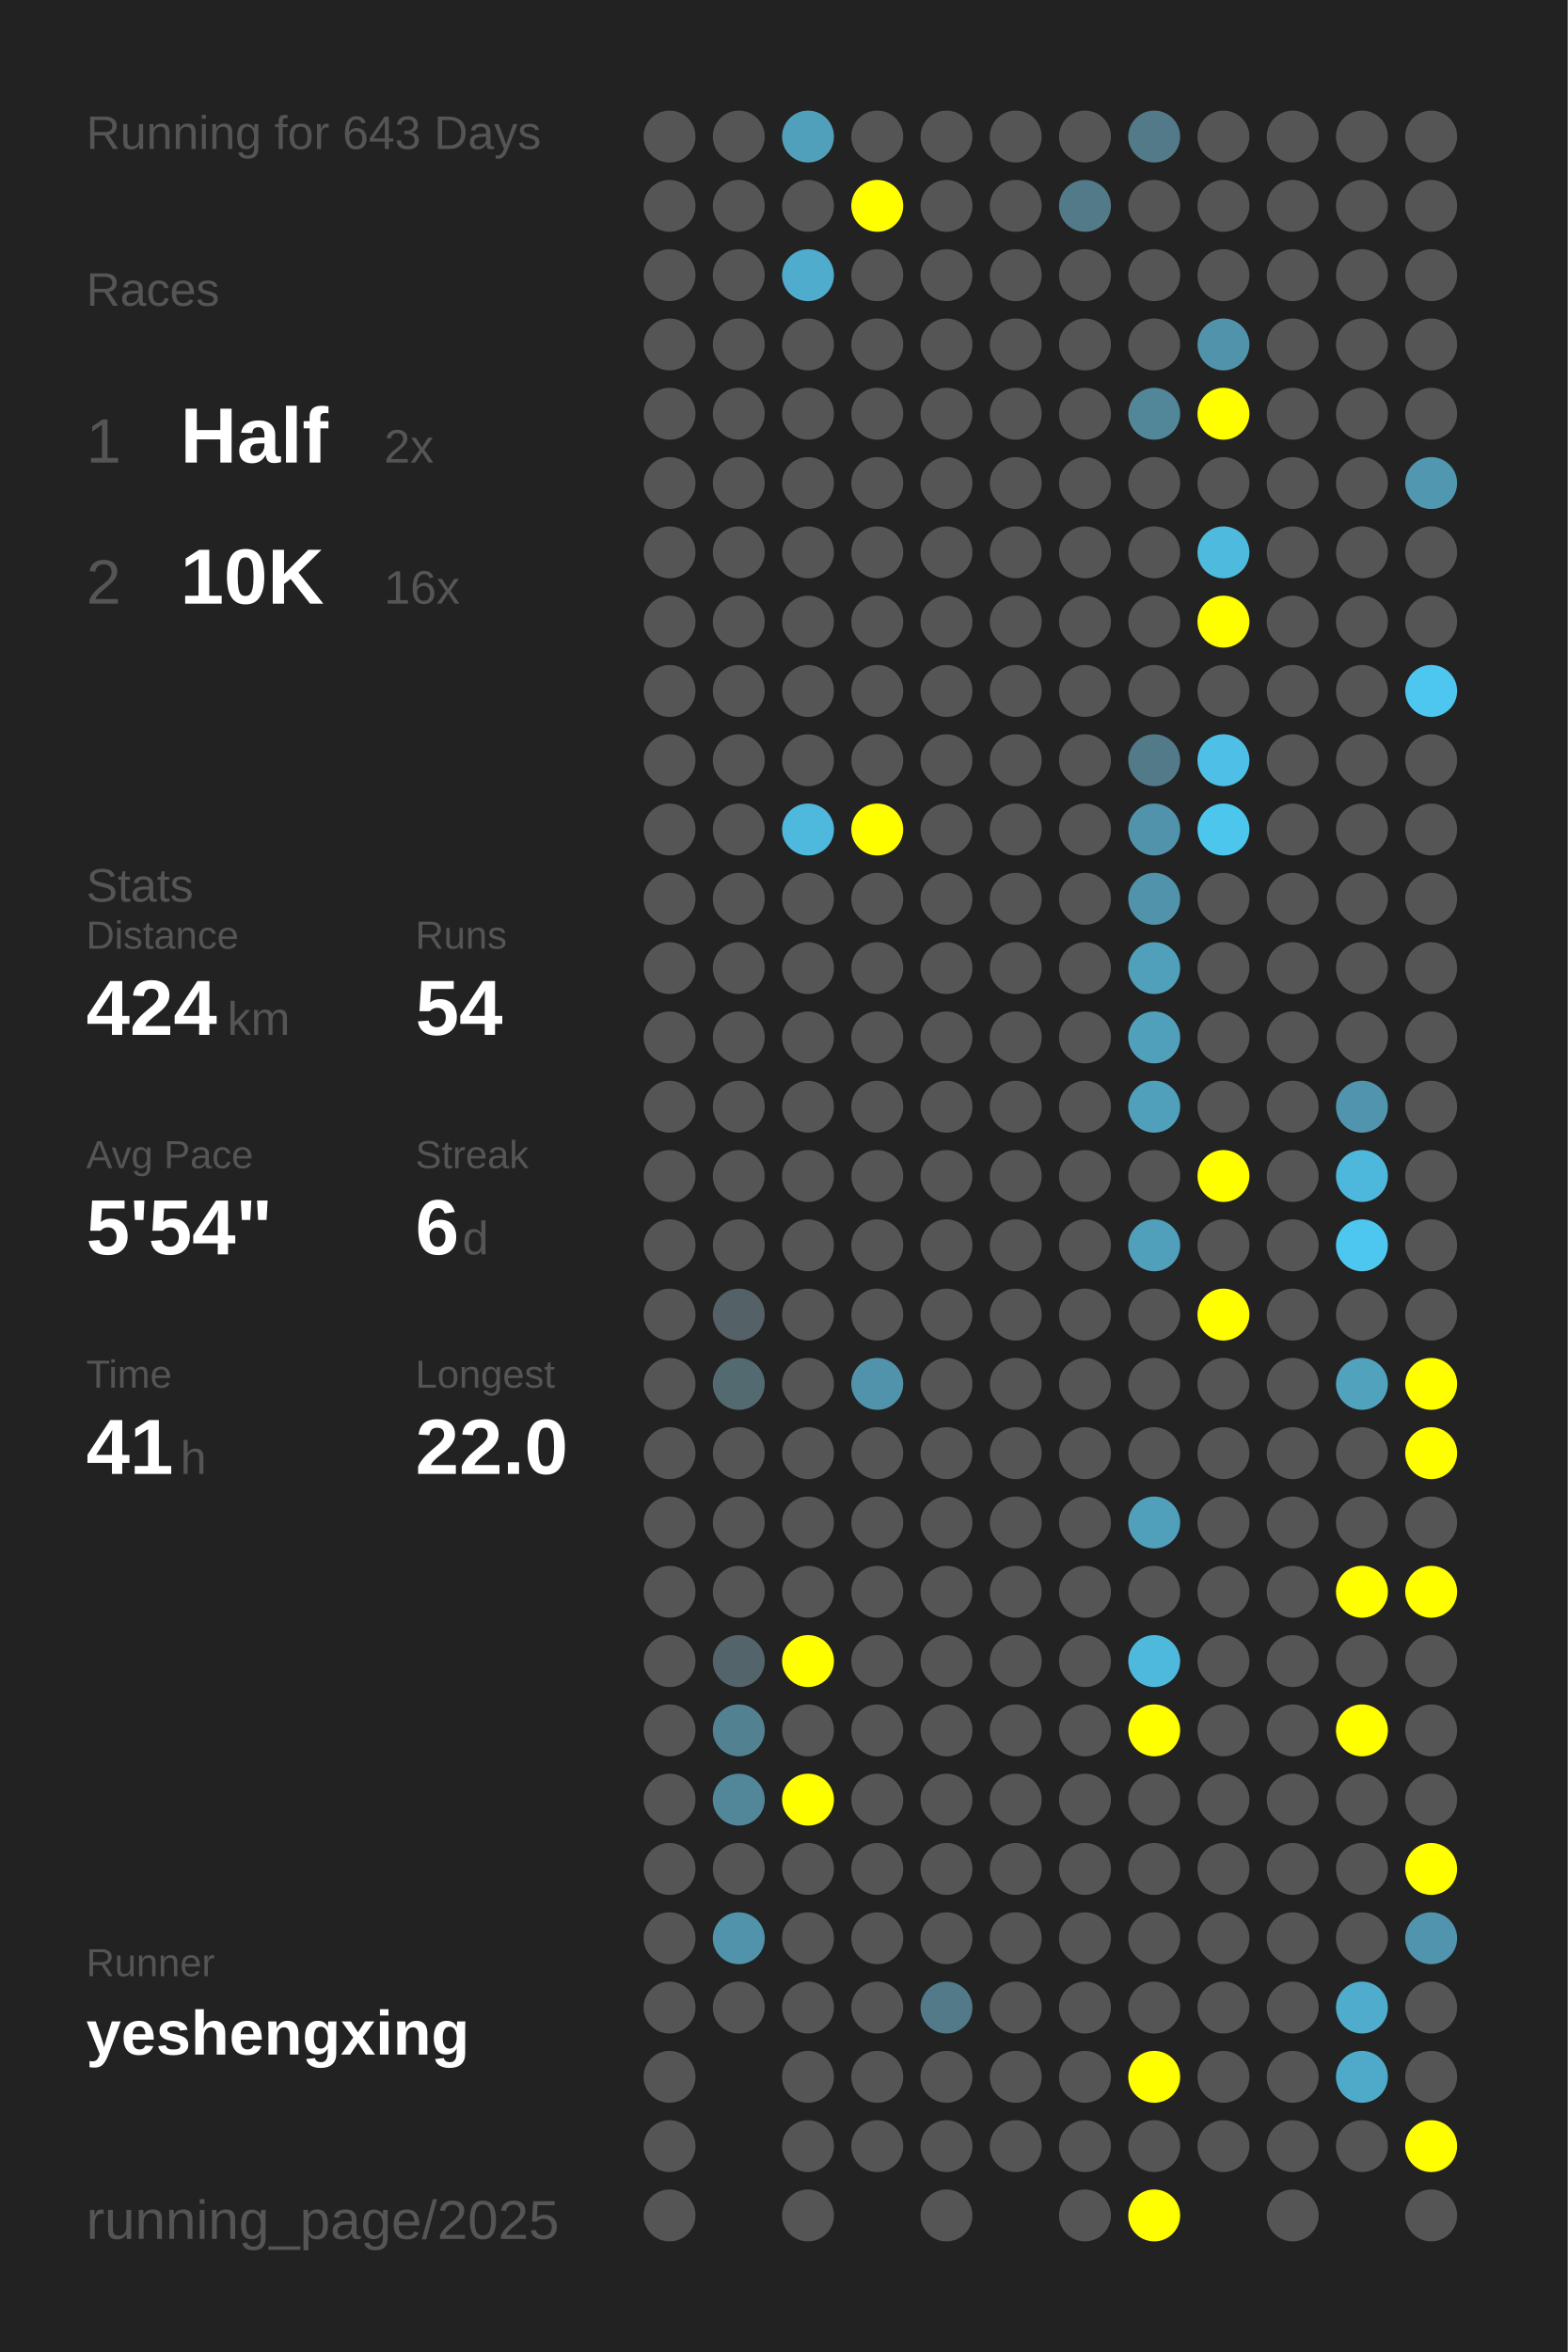
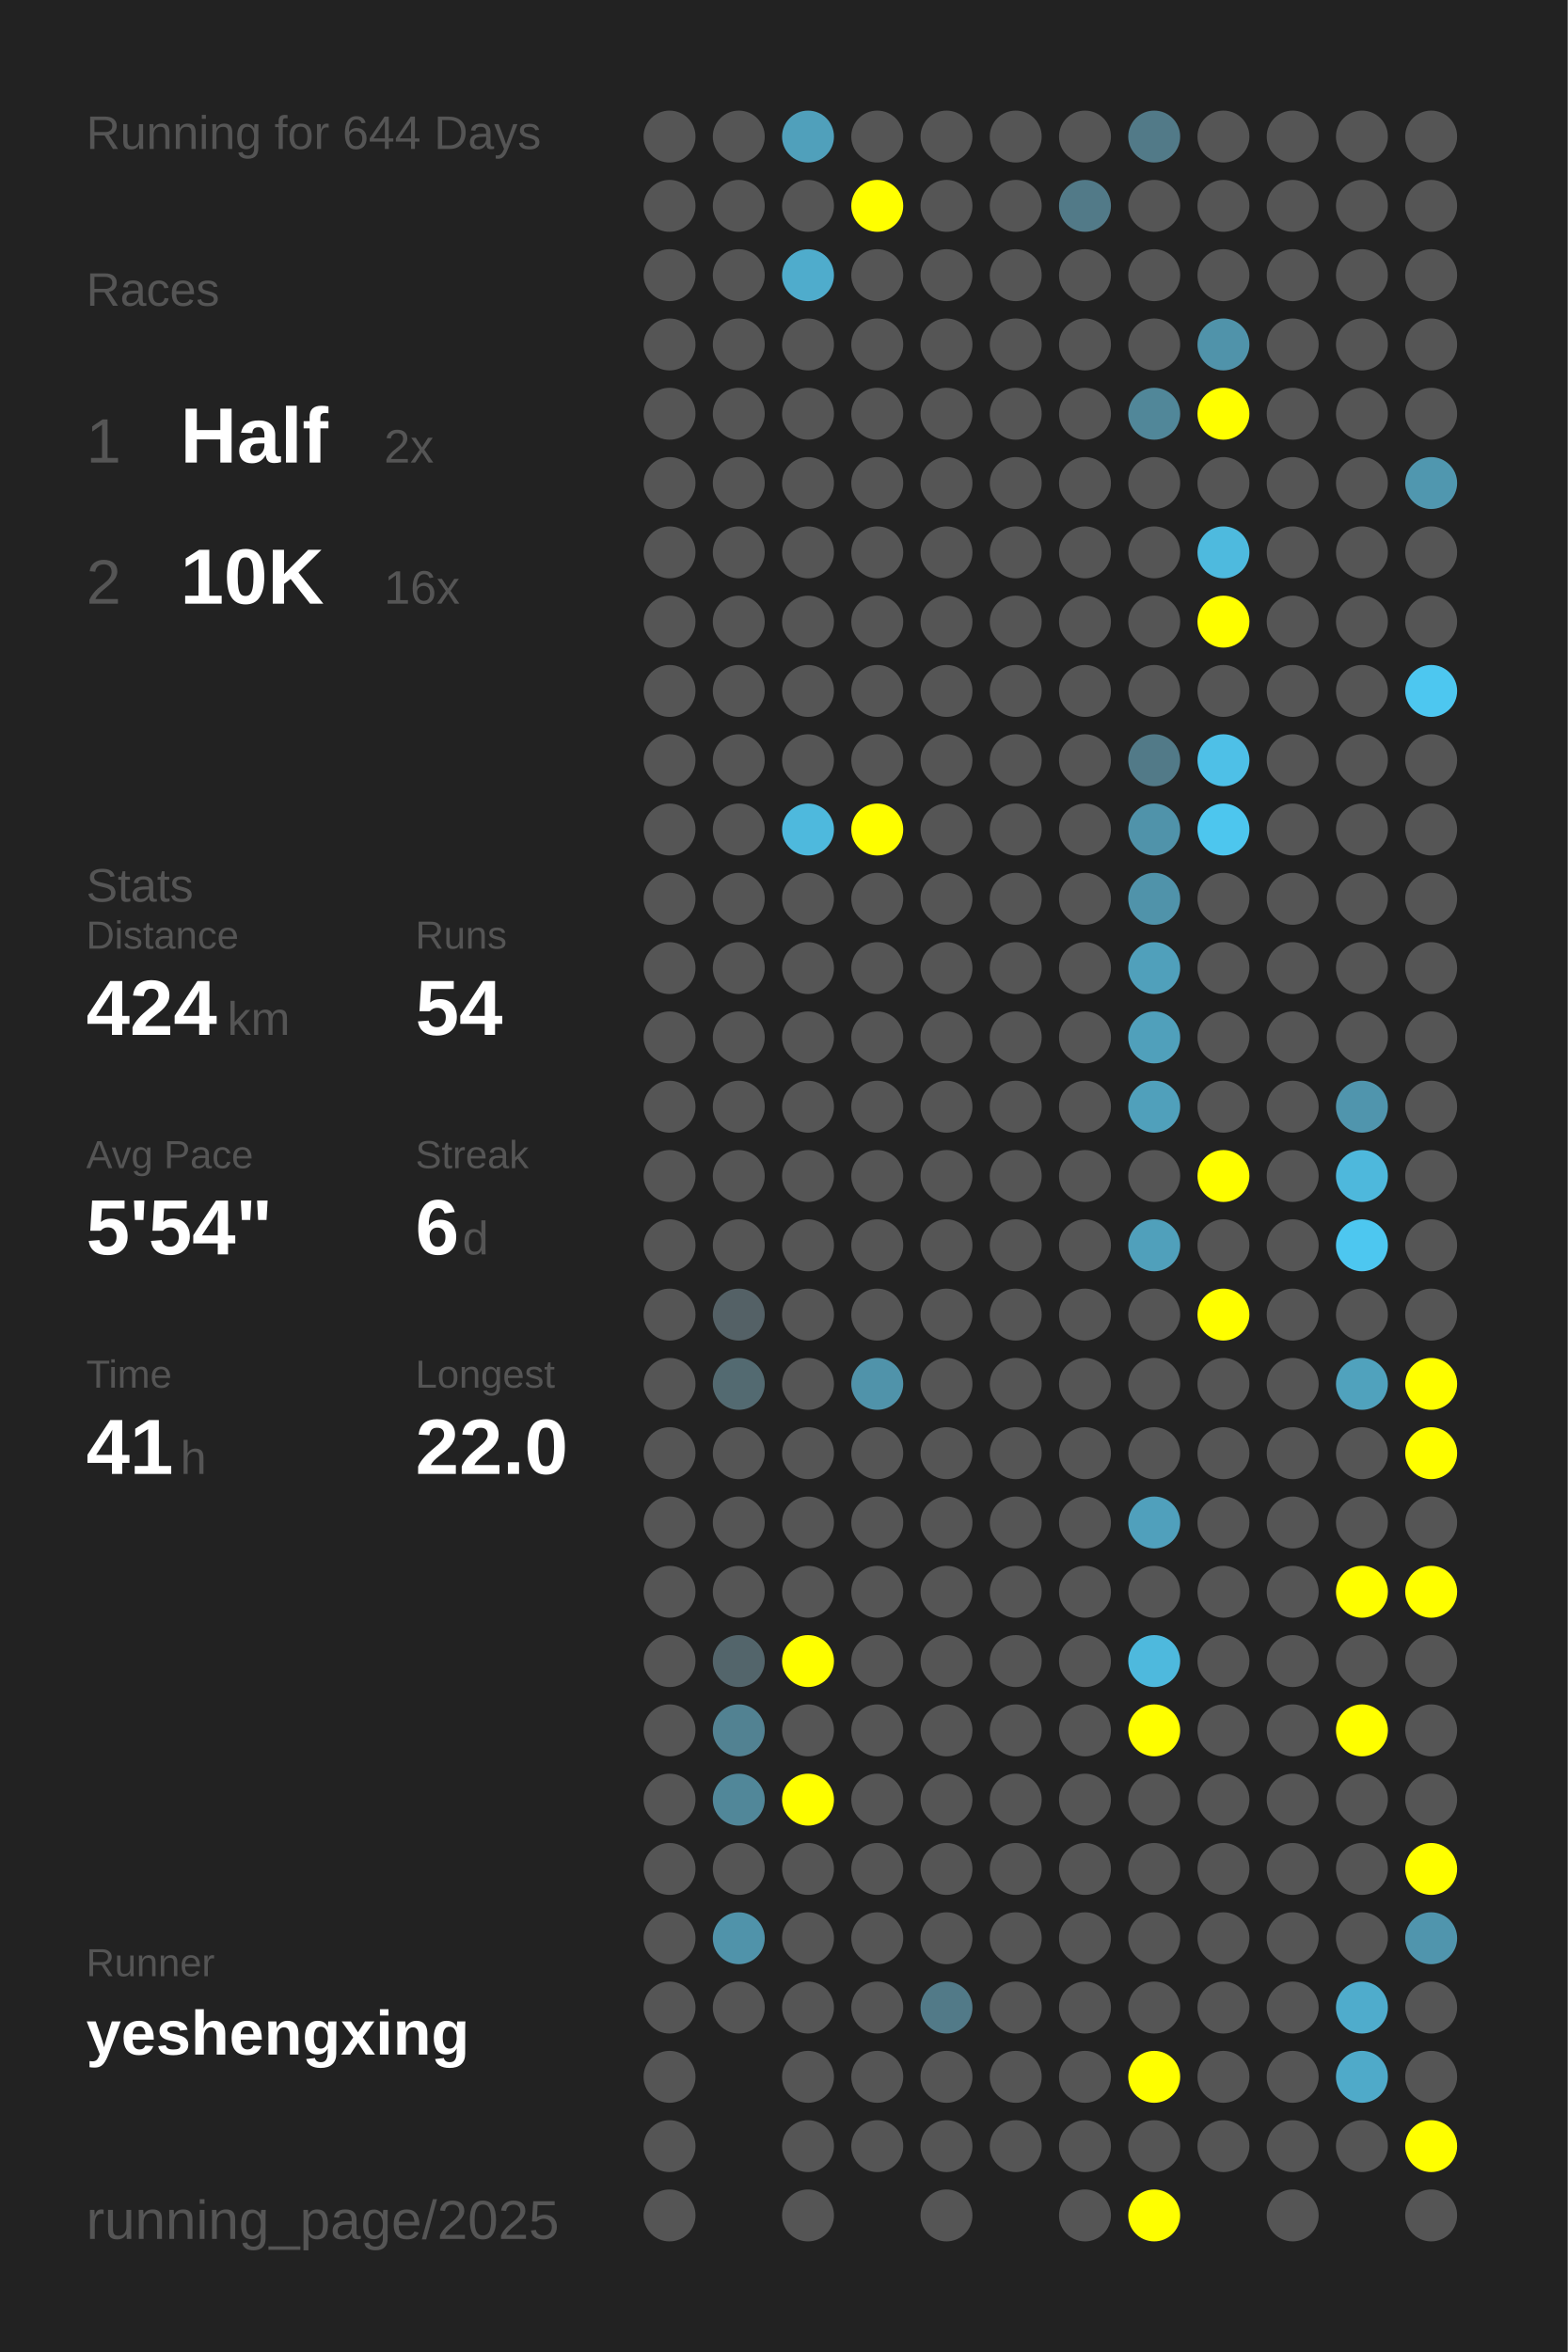
<svg xmlns="http://www.w3.org/2000/svg" baseProfile="full" height="300mm" version="1.1" viewBox="0,0,200,300" width="200mm">
  <defs />
  <rect fill="#222222" height="300" width="200" x="0" y="0" />
-   <text fill="#555555" style="font-size:6px; font-family:Arial;" x="11" y="19">Running for 643 Days</text>
+   <text fill="#555555" style="font-size:6px; font-family:Arial;" x="11" y="19">Running for 644 Days</text>
  <text fill="#555555" style="font-size:6px; font-family:Arial;" x="11" y="39">Races</text>
  <text fill="#555555" style="font-size:8px; font-family:Arial;" x="11" y="59">1</text>
  <text fill="#FFFFFF" style="font-size:10px; font-family:Arial; font-weight:bold;" x="23" y="59">Half</text>
  <text fill="#555555" style="font-size:6px; font-family:Arial;" x="49" y="59">2x</text>
  <text fill="#555555" style="font-size:8px; font-family:Arial;" x="11" y="77">2</text>
  <text fill="#FFFFFF" style="font-size:10px; font-family:Arial; font-weight:bold;" x="23" y="77">10K</text>
  <text fill="#555555" style="font-size:6px; font-family:Arial;" x="49" y="77">16x</text>
  <text fill="#555555" style="font-size:6px; font-family:Arial;" x="11" y="115">Stats</text>
  <text fill="#555555" style="font-size:5px; font-family:Arial;" x="11" y="121">Distance</text>
  <text fill="#FFFFFF" style="font-size:10px; font-family:Arial; font-weight:bold;" x="11" y="132">424</text>
  <text fill="#555555" style="font-size:6px; font-family:Arial;" x="29" y="132">km</text>
  <text fill="#555555" style="font-size:5px; font-family:Arial;" x="53" y="121">Runs</text>
  <text fill="#FFFFFF" style="font-size:10px; font-family:Arial; font-weight:bold;" x="53" y="132">54</text>
  <text fill="#555555" style="font-size:5px; font-family:Arial;" x="11" y="149">Avg Pace</text>
  <text fill="#FFFFFF" style="font-size:10px; font-family:Arial; font-weight:bold;" x="11" y="160">5'54"</text>
  <text fill="#555555" style="font-size:5px; font-family:Arial;" x="53" y="149">Streak</text>
  <text fill="#FFFFFF" style="font-size:10px; font-family:Arial; font-weight:bold;" x="53" y="160">6</text>
  <text fill="#555555" style="font-size:6px; font-family:Arial;" x="59" y="160">d</text>
  <text fill="#555555" style="font-size:5px; font-family:Arial;" x="11" y="177">Time</text>
  <text fill="#FFFFFF" style="font-size:10px; font-family:Arial; font-weight:bold;" x="11" y="188">41</text>
  <text fill="#555555" style="font-size:6px; font-family:Arial;" x="23" y="188">h</text>
  <text fill="#555555" style="font-size:5px; font-family:Arial;" x="53" y="177">Longest</text>
  <text fill="#FFFFFF" style="font-size:10px; font-family:Arial; font-weight:bold;" x="53" y="188">22.0</text>
  <text fill="#555555" style="font-size:5px; font-family:Arial;" x="11" y="252.065">Runner</text>
  <text fill="#FFFFFF" style="font-size:8px; font-family:Arial; font-weight:bold;" x="11" y="262.065">yeshengxing</text>
  <text fill="#555555" style="font-size:7px; font-family:Arial;" x="11" y="285.581">running_page/2025</text>
  <circle cx="85.417" cy="17.419" fill="#555555" r="3.312" />
  <circle cx="85.417" cy="26.258" fill="#555555" r="3.312" />
  <circle cx="85.417" cy="35.097" fill="#555555" r="3.312" />
  <circle cx="85.417" cy="43.935" fill="#555555" r="3.312" />
  <circle cx="85.417" cy="52.774" fill="#555555" r="3.312" />
  <circle cx="85.417" cy="61.613" fill="#555555" r="3.312" />
  <circle cx="85.417" cy="70.452" fill="#555555" r="3.312" />
  <circle cx="85.417" cy="79.29" fill="#555555" r="3.312" />
  <circle cx="85.417" cy="88.129" fill="#555555" r="3.312" />
  <circle cx="85.417" cy="96.968" fill="#555555" r="3.312" />
  <circle cx="85.417" cy="105.806" fill="#555555" r="3.312" />
  <circle cx="85.417" cy="114.645" fill="#555555" r="3.312" />
  <circle cx="85.417" cy="123.484" fill="#555555" r="3.312" />
  <circle cx="85.417" cy="132.323" fill="#555555" r="3.312" />
  <circle cx="85.417" cy="141.161" fill="#555555" r="3.312" />
  <circle cx="85.417" cy="150" fill="#555555" r="3.312" />
  <circle cx="85.417" cy="158.839" fill="#555555" r="3.312" />
  <circle cx="85.417" cy="167.677" fill="#555555" r="3.312" />
  <circle cx="85.417" cy="176.516" fill="#555555" r="3.312" />
  <circle cx="85.417" cy="185.355" fill="#555555" r="3.312" />
  <circle cx="85.417" cy="194.194" fill="#555555" r="3.312" />
  <circle cx="85.417" cy="203.032" fill="#555555" r="3.312" />
  <circle cx="85.417" cy="211.871" fill="#555555" r="3.312" />
  <circle cx="85.417" cy="220.71" fill="#555555" r="3.312" />
  <circle cx="85.417" cy="229.548" fill="#555555" r="3.312" />
  <circle cx="85.417" cy="238.387" fill="#555555" r="3.312" />
  <circle cx="85.417" cy="247.226" fill="#555555" r="3.312" />
  <circle cx="85.417" cy="256.065" fill="#555555" r="3.312" />
  <circle cx="85.417" cy="264.903" fill="#555555" r="3.312" />
  <circle cx="85.417" cy="273.742" fill="#555555" r="3.312" />
  <circle cx="85.417" cy="282.581" fill="#555555" r="3.312" />
  <circle cx="94.25" cy="17.419" fill="#555555" r="3.312" />
  <circle cx="94.25" cy="26.258" fill="#555555" r="3.312" />
  <circle cx="94.25" cy="35.097" fill="#555555" r="3.312" />
  <circle cx="94.25" cy="43.935" fill="#555555" r="3.312" />
  <circle cx="94.25" cy="52.774" fill="#555555" r="3.312" />
  <circle cx="94.25" cy="61.613" fill="#555555" r="3.312" />
  <circle cx="94.25" cy="70.452" fill="#555555" r="3.312" />
  <circle cx="94.25" cy="79.29" fill="#555555" r="3.312" />
  <circle cx="94.25" cy="88.129" fill="#555555" r="3.312" />
  <circle cx="94.25" cy="96.968" fill="#555555" r="3.312" />
  <circle cx="94.25" cy="105.806" fill="#555555" r="3.312" />
  <circle cx="94.25" cy="114.645" fill="#555555" r="3.312" />
  <circle cx="94.25" cy="123.484" fill="#555555" r="3.312" />
  <circle cx="94.25" cy="132.323" fill="#555555" r="3.312" />
  <circle cx="94.25" cy="141.161" fill="#555555" r="3.312" />
  <circle cx="94.25" cy="150" fill="#555555" r="3.312" />
  <circle cx="94.25" cy="158.839" fill="#555555" r="3.312" />
  <circle cx="94.25" cy="167.677" fill="#546166" r="3.312" />
  <circle cx="94.25" cy="176.516" fill="#536a71" r="3.312" />
  <circle cx="94.25" cy="185.355" fill="#555555" r="3.312" />
  <circle cx="94.25" cy="194.194" fill="#555555" r="3.312" />
  <circle cx="94.25" cy="203.032" fill="#555555" r="3.312" />
  <circle cx="94.25" cy="211.871" fill="#53656b" r="3.312" />
  <circle cx="94.25" cy="220.71" fill="#528292" r="3.312" />
  <circle cx="94.25" cy="229.548" fill="#518799" r="3.312" />
  <circle cx="94.25" cy="238.387" fill="#555555" r="3.312" />
  <circle cx="94.25" cy="247.226" fill="#5093aa" r="3.312" />
  <circle cx="94.25" cy="256.065" fill="#555555" r="3.312" />
  <circle cx="103.083" cy="17.419" fill="#50a0bb" r="3.312" />
  <circle cx="103.083" cy="26.258" fill="#555555" r="3.312" />
  <circle cx="103.083" cy="35.097" fill="#4faccc" r="3.312" />
  <circle cx="103.083" cy="43.935" fill="#555555" r="3.312" />
  <circle cx="103.083" cy="52.774" fill="#555555" r="3.312" />
  <circle cx="103.083" cy="61.613" fill="#555555" r="3.312" />
  <circle cx="103.083" cy="70.452" fill="#555555" r="3.312" />
  <circle cx="103.083" cy="79.29" fill="#555555" r="3.312" />
  <circle cx="103.083" cy="88.129" fill="#555555" r="3.312" />
  <circle cx="103.083" cy="96.968" fill="#555555" r="3.312" />
  <circle cx="103.083" cy="105.806" fill="#4eb9dd" r="3.312" />
  <circle cx="103.083" cy="114.645" fill="#555555" r="3.312" />
  <circle cx="103.083" cy="123.484" fill="#555555" r="3.312" />
  <circle cx="103.083" cy="132.323" fill="#555555" r="3.312" />
  <circle cx="103.083" cy="141.161" fill="#555555" r="3.312" />
  <circle cx="103.083" cy="150" fill="#555555" r="3.312" />
  <circle cx="103.083" cy="158.839" fill="#555555" r="3.312" />
  <circle cx="103.083" cy="167.677" fill="#555555" r="3.312" />
  <circle cx="103.083" cy="176.516" fill="#555555" r="3.312" />
  <circle cx="103.083" cy="185.355" fill="#555555" r="3.312" />
  <circle cx="103.083" cy="194.194" fill="#555555" r="3.312" />
  <circle cx="103.083" cy="203.032" fill="#555555" r="3.312" />
  <circle cx="103.083" cy="211.871" fill="#FFFF00" r="3.312" />
  <circle cx="103.083" cy="220.71" fill="#555555" r="3.312" />
  <circle cx="103.083" cy="229.548" fill="#FFFF00" r="3.312" />
  <circle cx="103.083" cy="238.387" fill="#555555" r="3.312" />
  <circle cx="103.083" cy="247.226" fill="#555555" r="3.312" />
  <circle cx="103.083" cy="256.065" fill="#555555" r="3.312" />
  <circle cx="103.083" cy="264.903" fill="#555555" r="3.312" />
  <circle cx="103.083" cy="273.742" fill="#555555" r="3.312" />
  <circle cx="103.083" cy="282.581" fill="#555555" r="3.312" />
  <circle cx="111.917" cy="17.419" fill="#555555" r="3.312" />
  <circle cx="111.917" cy="26.258" fill="#FFFF00" r="3.312" />
  <circle cx="111.917" cy="35.097" fill="#555555" r="3.312" />
  <circle cx="111.917" cy="43.935" fill="#555555" r="3.312" />
  <circle cx="111.917" cy="52.774" fill="#555555" r="3.312" />
  <circle cx="111.917" cy="61.613" fill="#555555" r="3.312" />
  <circle cx="111.917" cy="70.452" fill="#555555" r="3.312" />
  <circle cx="111.917" cy="79.29" fill="#555555" r="3.312" />
  <circle cx="111.917" cy="88.129" fill="#555555" r="3.312" />
  <circle cx="111.917" cy="96.968" fill="#555555" r="3.312" />
  <circle cx="111.917" cy="105.806" fill="#FFFF00" r="3.312" />
  <circle cx="111.917" cy="114.645" fill="#555555" r="3.312" />
  <circle cx="111.917" cy="123.484" fill="#555555" r="3.312" />
  <circle cx="111.917" cy="132.323" fill="#555555" r="3.312" />
  <circle cx="111.917" cy="141.161" fill="#555555" r="3.312" />
  <circle cx="111.917" cy="150" fill="#555555" r="3.312" />
  <circle cx="111.917" cy="158.839" fill="#555555" r="3.312" />
  <circle cx="111.917" cy="167.677" fill="#555555" r="3.312" />
  <circle cx="111.917" cy="176.516" fill="#5093aa" r="3.312" />
  <circle cx="111.917" cy="185.355" fill="#555555" r="3.312" />
  <circle cx="111.917" cy="194.194" fill="#555555" r="3.312" />
  <circle cx="111.917" cy="203.032" fill="#555555" r="3.312" />
  <circle cx="111.917" cy="211.871" fill="#555555" r="3.312" />
  <circle cx="111.917" cy="220.71" fill="#555555" r="3.312" />
  <circle cx="111.917" cy="229.548" fill="#555555" r="3.312" />
  <circle cx="111.917" cy="238.387" fill="#555555" r="3.312" />
  <circle cx="111.917" cy="247.226" fill="#555555" r="3.312" />
  <circle cx="111.917" cy="256.065" fill="#555555" r="3.312" />
  <circle cx="111.917" cy="264.903" fill="#555555" r="3.312" />
  <circle cx="111.917" cy="273.742" fill="#555555" r="3.312" />
  <circle cx="120.75" cy="17.419" fill="#555555" r="3.312" />
  <circle cx="120.75" cy="26.258" fill="#555555" r="3.312" />
  <circle cx="120.75" cy="35.097" fill="#555555" r="3.312" />
  <circle cx="120.75" cy="43.935" fill="#555555" r="3.312" />
  <circle cx="120.75" cy="52.774" fill="#555555" r="3.312" />
  <circle cx="120.75" cy="61.613" fill="#555555" r="3.312" />
  <circle cx="120.75" cy="70.452" fill="#555555" r="3.312" />
  <circle cx="120.75" cy="79.29" fill="#555555" r="3.312" />
  <circle cx="120.75" cy="88.129" fill="#555555" r="3.312" />
  <circle cx="120.75" cy="96.968" fill="#555555" r="3.312" />
  <circle cx="120.75" cy="105.806" fill="#555555" r="3.312" />
  <circle cx="120.75" cy="114.645" fill="#555555" r="3.312" />
  <circle cx="120.75" cy="123.484" fill="#555555" r="3.312" />
  <circle cx="120.75" cy="132.323" fill="#555555" r="3.312" />
  <circle cx="120.75" cy="141.161" fill="#555555" r="3.312" />
  <circle cx="120.75" cy="150" fill="#555555" r="3.312" />
  <circle cx="120.75" cy="158.839" fill="#555555" r="3.312" />
  <circle cx="120.75" cy="167.677" fill="#555555" r="3.312" />
  <circle cx="120.75" cy="176.516" fill="#555555" r="3.312" />
  <circle cx="120.75" cy="185.355" fill="#555555" r="3.312" />
  <circle cx="120.75" cy="194.194" fill="#555555" r="3.312" />
  <circle cx="120.75" cy="203.032" fill="#555555" r="3.312" />
  <circle cx="120.75" cy="211.871" fill="#555555" r="3.312" />
  <circle cx="120.75" cy="220.71" fill="#555555" r="3.312" />
  <circle cx="120.75" cy="229.548" fill="#555555" r="3.312" />
  <circle cx="120.75" cy="238.387" fill="#555555" r="3.312" />
  <circle cx="120.75" cy="247.226" fill="#555555" r="3.312" />
  <circle cx="120.75" cy="256.065" fill="#527a88" r="3.312" />
  <circle cx="120.75" cy="264.903" fill="#555555" r="3.312" />
  <circle cx="120.75" cy="273.742" fill="#555555" r="3.312" />
  <circle cx="120.75" cy="282.581" fill="#555555" r="3.312" />
  <circle cx="129.583" cy="17.419" fill="#555555" r="3.312" />
  <circle cx="129.583" cy="26.258" fill="#555555" r="3.312" />
  <circle cx="129.583" cy="35.097" fill="#555555" r="3.312" />
  <circle cx="129.583" cy="43.935" fill="#555555" r="3.312" />
  <circle cx="129.583" cy="52.774" fill="#555555" r="3.312" />
  <circle cx="129.583" cy="61.613" fill="#555555" r="3.312" />
  <circle cx="129.583" cy="70.452" fill="#555555" r="3.312" />
  <circle cx="129.583" cy="79.29" fill="#555555" r="3.312" />
  <circle cx="129.583" cy="88.129" fill="#555555" r="3.312" />
  <circle cx="129.583" cy="96.968" fill="#555555" r="3.312" />
  <circle cx="129.583" cy="105.806" fill="#555555" r="3.312" />
  <circle cx="129.583" cy="114.645" fill="#555555" r="3.312" />
  <circle cx="129.583" cy="123.484" fill="#555555" r="3.312" />
  <circle cx="129.583" cy="132.323" fill="#555555" r="3.312" />
  <circle cx="129.583" cy="141.161" fill="#555555" r="3.312" />
  <circle cx="129.583" cy="150" fill="#555555" r="3.312" />
  <circle cx="129.583" cy="158.839" fill="#555555" r="3.312" />
  <circle cx="129.583" cy="167.677" fill="#555555" r="3.312" />
  <circle cx="129.583" cy="176.516" fill="#555555" r="3.312" />
  <circle cx="129.583" cy="185.355" fill="#555555" r="3.312" />
  <circle cx="129.583" cy="194.194" fill="#555555" r="3.312" />
  <circle cx="129.583" cy="203.032" fill="#555555" r="3.312" />
  <circle cx="129.583" cy="211.871" fill="#555555" r="3.312" />
  <circle cx="129.583" cy="220.71" fill="#555555" r="3.312" />
  <circle cx="129.583" cy="229.548" fill="#555555" r="3.312" />
  <circle cx="129.583" cy="238.387" fill="#555555" r="3.312" />
  <circle cx="129.583" cy="247.226" fill="#555555" r="3.312" />
  <circle cx="129.583" cy="256.065" fill="#555555" r="3.312" />
  <circle cx="129.583" cy="264.903" fill="#555555" r="3.312" />
  <circle cx="129.583" cy="273.742" fill="#555555" r="3.312" />
  <circle cx="138.417" cy="17.419" fill="#555555" r="3.312" />
  <circle cx="138.417" cy="26.258" fill="#527a88" r="3.312" />
  <circle cx="138.417" cy="35.097" fill="#555555" r="3.312" />
  <circle cx="138.417" cy="43.935" fill="#555555" r="3.312" />
  <circle cx="138.417" cy="52.774" fill="#555555" r="3.312" />
  <circle cx="138.417" cy="61.613" fill="#555555" r="3.312" />
  <circle cx="138.417" cy="70.452" fill="#555555" r="3.312" />
  <circle cx="138.417" cy="79.29" fill="#555555" r="3.312" />
  <circle cx="138.417" cy="88.129" fill="#555555" r="3.312" />
  <circle cx="138.417" cy="96.968" fill="#555555" r="3.312" />
  <circle cx="138.417" cy="105.806" fill="#555555" r="3.312" />
  <circle cx="138.417" cy="114.645" fill="#555555" r="3.312" />
  <circle cx="138.417" cy="123.484" fill="#555555" r="3.312" />
  <circle cx="138.417" cy="132.323" fill="#555555" r="3.312" />
  <circle cx="138.417" cy="141.161" fill="#555555" r="3.312" />
  <circle cx="138.417" cy="150" fill="#555555" r="3.312" />
  <circle cx="138.417" cy="158.839" fill="#555555" r="3.312" />
  <circle cx="138.417" cy="167.677" fill="#555555" r="3.312" />
  <circle cx="138.417" cy="176.516" fill="#555555" r="3.312" />
  <circle cx="138.417" cy="185.355" fill="#555555" r="3.312" />
  <circle cx="138.417" cy="194.194" fill="#555555" r="3.312" />
  <circle cx="138.417" cy="203.032" fill="#555555" r="3.312" />
  <circle cx="138.417" cy="211.871" fill="#555555" r="3.312" />
  <circle cx="138.417" cy="220.71" fill="#555555" r="3.312" />
  <circle cx="138.417" cy="229.548" fill="#555555" r="3.312" />
  <circle cx="138.417" cy="238.387" fill="#555555" r="3.312" />
  <circle cx="138.417" cy="247.226" fill="#555555" r="3.312" />
  <circle cx="138.417" cy="256.065" fill="#555555" r="3.312" />
  <circle cx="138.417" cy="264.903" fill="#555555" r="3.312" />
  <circle cx="138.417" cy="273.742" fill="#555555" r="3.312" />
  <circle cx="138.417" cy="282.581" fill="#555555" r="3.312" />
  <circle cx="147.25" cy="17.419" fill="#527a88" r="3.312" />
  <circle cx="147.25" cy="26.258" fill="#555555" r="3.312" />
  <circle cx="147.25" cy="35.097" fill="#555555" r="3.312" />
  <circle cx="147.25" cy="43.935" fill="#555555" r="3.312" />
  <circle cx="147.25" cy="52.774" fill="#518799" r="3.312" />
  <circle cx="147.25" cy="61.613" fill="#555555" r="3.312" />
  <circle cx="147.25" cy="70.452" fill="#555555" r="3.312" />
  <circle cx="147.25" cy="79.29" fill="#555555" r="3.312" />
  <circle cx="147.25" cy="88.129" fill="#555555" r="3.312" />
  <circle cx="147.25" cy="96.968" fill="#527a88" r="3.312" />
  <circle cx="147.25" cy="105.806" fill="#5093aa" r="3.312" />
  <circle cx="147.25" cy="114.645" fill="#5093aa" r="3.312" />
  <circle cx="147.25" cy="123.484" fill="#50a0bb" r="3.312" />
  <circle cx="147.25" cy="132.323" fill="#50a0bb" r="3.312" />
  <circle cx="147.25" cy="141.161" fill="#50a0bb" r="3.312" />
  <circle cx="147.25" cy="150" fill="#555555" r="3.312" />
  <circle cx="147.25" cy="158.839" fill="#50a0bb" r="3.312" />
  <circle cx="147.25" cy="167.677" fill="#555555" r="3.312" />
  <circle cx="147.25" cy="176.516" fill="#555555" r="3.312" />
  <circle cx="147.25" cy="185.355" fill="#555555" r="3.312" />
  <circle cx="147.25" cy="194.194" fill="#50a0bc" r="3.312" />
  <circle cx="147.25" cy="203.032" fill="#555555" r="3.312" />
  <circle cx="147.25" cy="211.871" fill="#4eb9dd" r="3.312" />
  <circle cx="147.25" cy="220.71" fill="#FFFF00" r="3.312" />
  <circle cx="147.25" cy="229.548" fill="#555555" r="3.312" />
  <circle cx="147.25" cy="238.387" fill="#555555" r="3.312" />
  <circle cx="147.25" cy="247.226" fill="#555555" r="3.312" />
  <circle cx="147.25" cy="256.065" fill="#555555" r="3.312" />
  <circle cx="147.25" cy="264.903" fill="#FFFF00" r="3.312" />
  <circle cx="147.25" cy="273.742" fill="#555555" r="3.312" />
  <circle cx="147.25" cy="282.581" fill="#FFFF00" r="3.312" />
  <circle cx="156.083" cy="17.419" fill="#555555" r="3.312" />
  <circle cx="156.083" cy="26.258" fill="#555555" r="3.312" />
  <circle cx="156.083" cy="35.097" fill="#555555" r="3.312" />
  <circle cx="156.083" cy="43.935" fill="#5093aa" r="3.312" />
  <circle cx="156.083" cy="52.774" fill="#FFFF00" r="3.312" />
  <circle cx="156.083" cy="61.613" fill="#555555" r="3.312" />
  <circle cx="156.083" cy="70.452" fill="#4ebade" r="3.312" />
  <circle cx="156.083" cy="79.29" fill="#FFFF00" r="3.312" />
  <circle cx="156.083" cy="88.129" fill="#555555" r="3.312" />
  <circle cx="156.083" cy="96.968" fill="#4ec0e7" r="3.312" />
  <circle cx="156.083" cy="105.806" fill="#4dc6ee" r="3.312" />
  <circle cx="156.083" cy="114.645" fill="#555555" r="3.312" />
  <circle cx="156.083" cy="123.484" fill="#555555" r="3.312" />
  <circle cx="156.083" cy="132.323" fill="#555555" r="3.312" />
  <circle cx="156.083" cy="141.161" fill="#555555" r="3.312" />
  <circle cx="156.083" cy="150" fill="#FFFF00" r="3.312" />
  <circle cx="156.083" cy="158.839" fill="#555555" r="3.312" />
  <circle cx="156.083" cy="167.677" fill="#FFFF00" r="3.312" />
  <circle cx="156.083" cy="176.516" fill="#555555" r="3.312" />
  <circle cx="156.083" cy="185.355" fill="#555555" r="3.312" />
  <circle cx="156.083" cy="194.194" fill="#555555" r="3.312" />
  <circle cx="156.083" cy="203.032" fill="#555555" r="3.312" />
  <circle cx="156.083" cy="211.871" fill="#555555" r="3.312" />
  <circle cx="156.083" cy="220.71" fill="#555555" r="3.312" />
  <circle cx="156.083" cy="229.548" fill="#555555" r="3.312" />
  <circle cx="156.083" cy="238.387" fill="#555555" r="3.312" />
  <circle cx="156.083" cy="247.226" fill="#555555" r="3.312" />
  <circle cx="156.083" cy="256.065" fill="#555555" r="3.312" />
  <circle cx="156.083" cy="264.903" fill="#555555" r="3.312" />
  <circle cx="156.083" cy="273.742" fill="#555555" r="3.312" />
  <circle cx="164.917" cy="17.419" fill="#555555" r="3.312" />
  <circle cx="164.917" cy="26.258" fill="#555555" r="3.312" />
  <circle cx="164.917" cy="35.097" fill="#555555" r="3.312" />
  <circle cx="164.917" cy="43.935" fill="#555555" r="3.312" />
  <circle cx="164.917" cy="52.774" fill="#555555" r="3.312" />
  <circle cx="164.917" cy="61.613" fill="#555555" r="3.312" />
  <circle cx="164.917" cy="70.452" fill="#555555" r="3.312" />
  <circle cx="164.917" cy="79.29" fill="#555555" r="3.312" />
  <circle cx="164.917" cy="88.129" fill="#555555" r="3.312" />
  <circle cx="164.917" cy="96.968" fill="#555555" r="3.312" />
  <circle cx="164.917" cy="105.806" fill="#555555" r="3.312" />
  <circle cx="164.917" cy="114.645" fill="#555555" r="3.312" />
  <circle cx="164.917" cy="123.484" fill="#555555" r="3.312" />
  <circle cx="164.917" cy="132.323" fill="#555555" r="3.312" />
  <circle cx="164.917" cy="141.161" fill="#555555" r="3.312" />
  <circle cx="164.917" cy="150" fill="#555555" r="3.312" />
  <circle cx="164.917" cy="158.839" fill="#555555" r="3.312" />
  <circle cx="164.917" cy="167.677" fill="#555555" r="3.312" />
  <circle cx="164.917" cy="176.516" fill="#555555" r="3.312" />
  <circle cx="164.917" cy="185.355" fill="#555555" r="3.312" />
  <circle cx="164.917" cy="194.194" fill="#555555" r="3.312" />
  <circle cx="164.917" cy="203.032" fill="#555555" r="3.312" />
  <circle cx="164.917" cy="211.871" fill="#555555" r="3.312" />
  <circle cx="164.917" cy="220.71" fill="#555555" r="3.312" />
  <circle cx="164.917" cy="229.548" fill="#555555" r="3.312" />
  <circle cx="164.917" cy="238.387" fill="#555555" r="3.312" />
  <circle cx="164.917" cy="247.226" fill="#555555" r="3.312" />
  <circle cx="164.917" cy="256.065" fill="#555555" r="3.312" />
  <circle cx="164.917" cy="264.903" fill="#555555" r="3.312" />
  <circle cx="164.917" cy="273.742" fill="#555555" r="3.312" />
  <circle cx="164.917" cy="282.581" fill="#555555" r="3.312" />
  <circle cx="173.75" cy="17.419" fill="#555555" r="3.312" />
  <circle cx="173.75" cy="26.258" fill="#555555" r="3.312" />
  <circle cx="173.75" cy="35.097" fill="#555555" r="3.312" />
  <circle cx="173.75" cy="43.935" fill="#555555" r="3.312" />
  <circle cx="173.75" cy="52.774" fill="#555555" r="3.312" />
  <circle cx="173.75" cy="61.613" fill="#555555" r="3.312" />
  <circle cx="173.75" cy="70.452" fill="#555555" r="3.312" />
  <circle cx="173.75" cy="79.29" fill="#555555" r="3.312" />
  <circle cx="173.75" cy="88.129" fill="#555555" r="3.312" />
  <circle cx="173.75" cy="96.968" fill="#555555" r="3.312" />
  <circle cx="173.75" cy="105.806" fill="#555555" r="3.312" />
  <circle cx="173.75" cy="114.645" fill="#555555" r="3.312" />
  <circle cx="173.75" cy="123.484" fill="#555555" r="3.312" />
  <circle cx="173.75" cy="132.323" fill="#555555" r="3.312" />
  <circle cx="173.75" cy="141.161" fill="#5095ad" r="3.312" />
  <circle cx="173.75" cy="150" fill="#4eb8dc" r="3.312" />
  <circle cx="173.75" cy="158.839" fill="#4dc7f0" r="3.312" />
  <circle cx="173.75" cy="167.677" fill="#555555" r="3.312" />
  <circle cx="173.75" cy="176.516" fill="#50a2bd" r="3.312" />
  <circle cx="173.75" cy="185.355" fill="#555555" r="3.312" />
  <circle cx="173.75" cy="194.194" fill="#555555" r="3.312" />
  <circle cx="173.75" cy="203.032" fill="#FFFF00" r="3.312" />
  <circle cx="173.75" cy="211.871" fill="#555555" r="3.312" />
  <circle cx="173.75" cy="220.71" fill="#FFFF00" r="3.312" />
  <circle cx="173.75" cy="229.548" fill="#555555" r="3.312" />
  <circle cx="173.75" cy="238.387" fill="#555555" r="3.312" />
  <circle cx="173.75" cy="247.226" fill="#555555" r="3.312" />
  <circle cx="173.75" cy="256.065" fill="#4faccc" r="3.312" />
  <circle cx="173.75" cy="264.903" fill="#4faac9" r="3.312" />
  <circle cx="173.75" cy="273.742" fill="#555555" r="3.312" />
  <circle cx="182.583" cy="17.419" fill="#555555" r="3.312" />
  <circle cx="182.583" cy="26.258" fill="#555555" r="3.312" />
  <circle cx="182.583" cy="35.097" fill="#555555" r="3.312" />
  <circle cx="182.583" cy="43.935" fill="#555555" r="3.312" />
  <circle cx="182.583" cy="52.774" fill="#555555" r="3.312" />
  <circle cx="182.583" cy="61.613" fill="#5097af" r="3.312" />
  <circle cx="182.583" cy="70.452" fill="#555555" r="3.312" />
  <circle cx="182.583" cy="79.29" fill="#555555" r="3.312" />
  <circle cx="182.583" cy="88.129" fill="#4dc7f0" r="3.312" />
  <circle cx="182.583" cy="96.968" fill="#555555" r="3.312" />
  <circle cx="182.583" cy="105.806" fill="#555555" r="3.312" />
  <circle cx="182.583" cy="114.645" fill="#555555" r="3.312" />
  <circle cx="182.583" cy="123.484" fill="#555555" r="3.312" />
  <circle cx="182.583" cy="132.323" fill="#555555" r="3.312" />
  <circle cx="182.583" cy="141.161" fill="#555555" r="3.312" />
  <circle cx="182.583" cy="150" fill="#555555" r="3.312" />
  <circle cx="182.583" cy="158.839" fill="#555555" r="3.312" />
  <circle cx="182.583" cy="167.677" fill="#555555" r="3.312" />
  <circle cx="182.583" cy="176.516" fill="#FFFF00" r="3.312" />
  <circle cx="182.583" cy="185.355" fill="#FFFF00" r="3.312" />
  <circle cx="182.583" cy="194.194" fill="#555555" r="3.312" />
  <circle cx="182.583" cy="203.032" fill="#FFFF00" r="3.312" />
  <circle cx="182.583" cy="211.871" fill="#555555" r="3.312" />
  <circle cx="182.583" cy="220.71" fill="#555555" r="3.312" />
  <circle cx="182.583" cy="229.548" fill="#555555" r="3.312" />
  <circle cx="182.583" cy="238.387" fill="#FFFF00" r="3.312" />
  <circle cx="182.583" cy="247.226" fill="#5095ad" r="3.312" />
  <circle cx="182.583" cy="256.065" fill="#555555" r="3.312" />
  <circle cx="182.583" cy="264.903" fill="#555555" r="3.312" />
  <circle cx="182.583" cy="273.742" fill="#FFFF00" r="3.312" />
  <circle cx="182.583" cy="282.581" fill="#555555" r="3.312" />
</svg>
